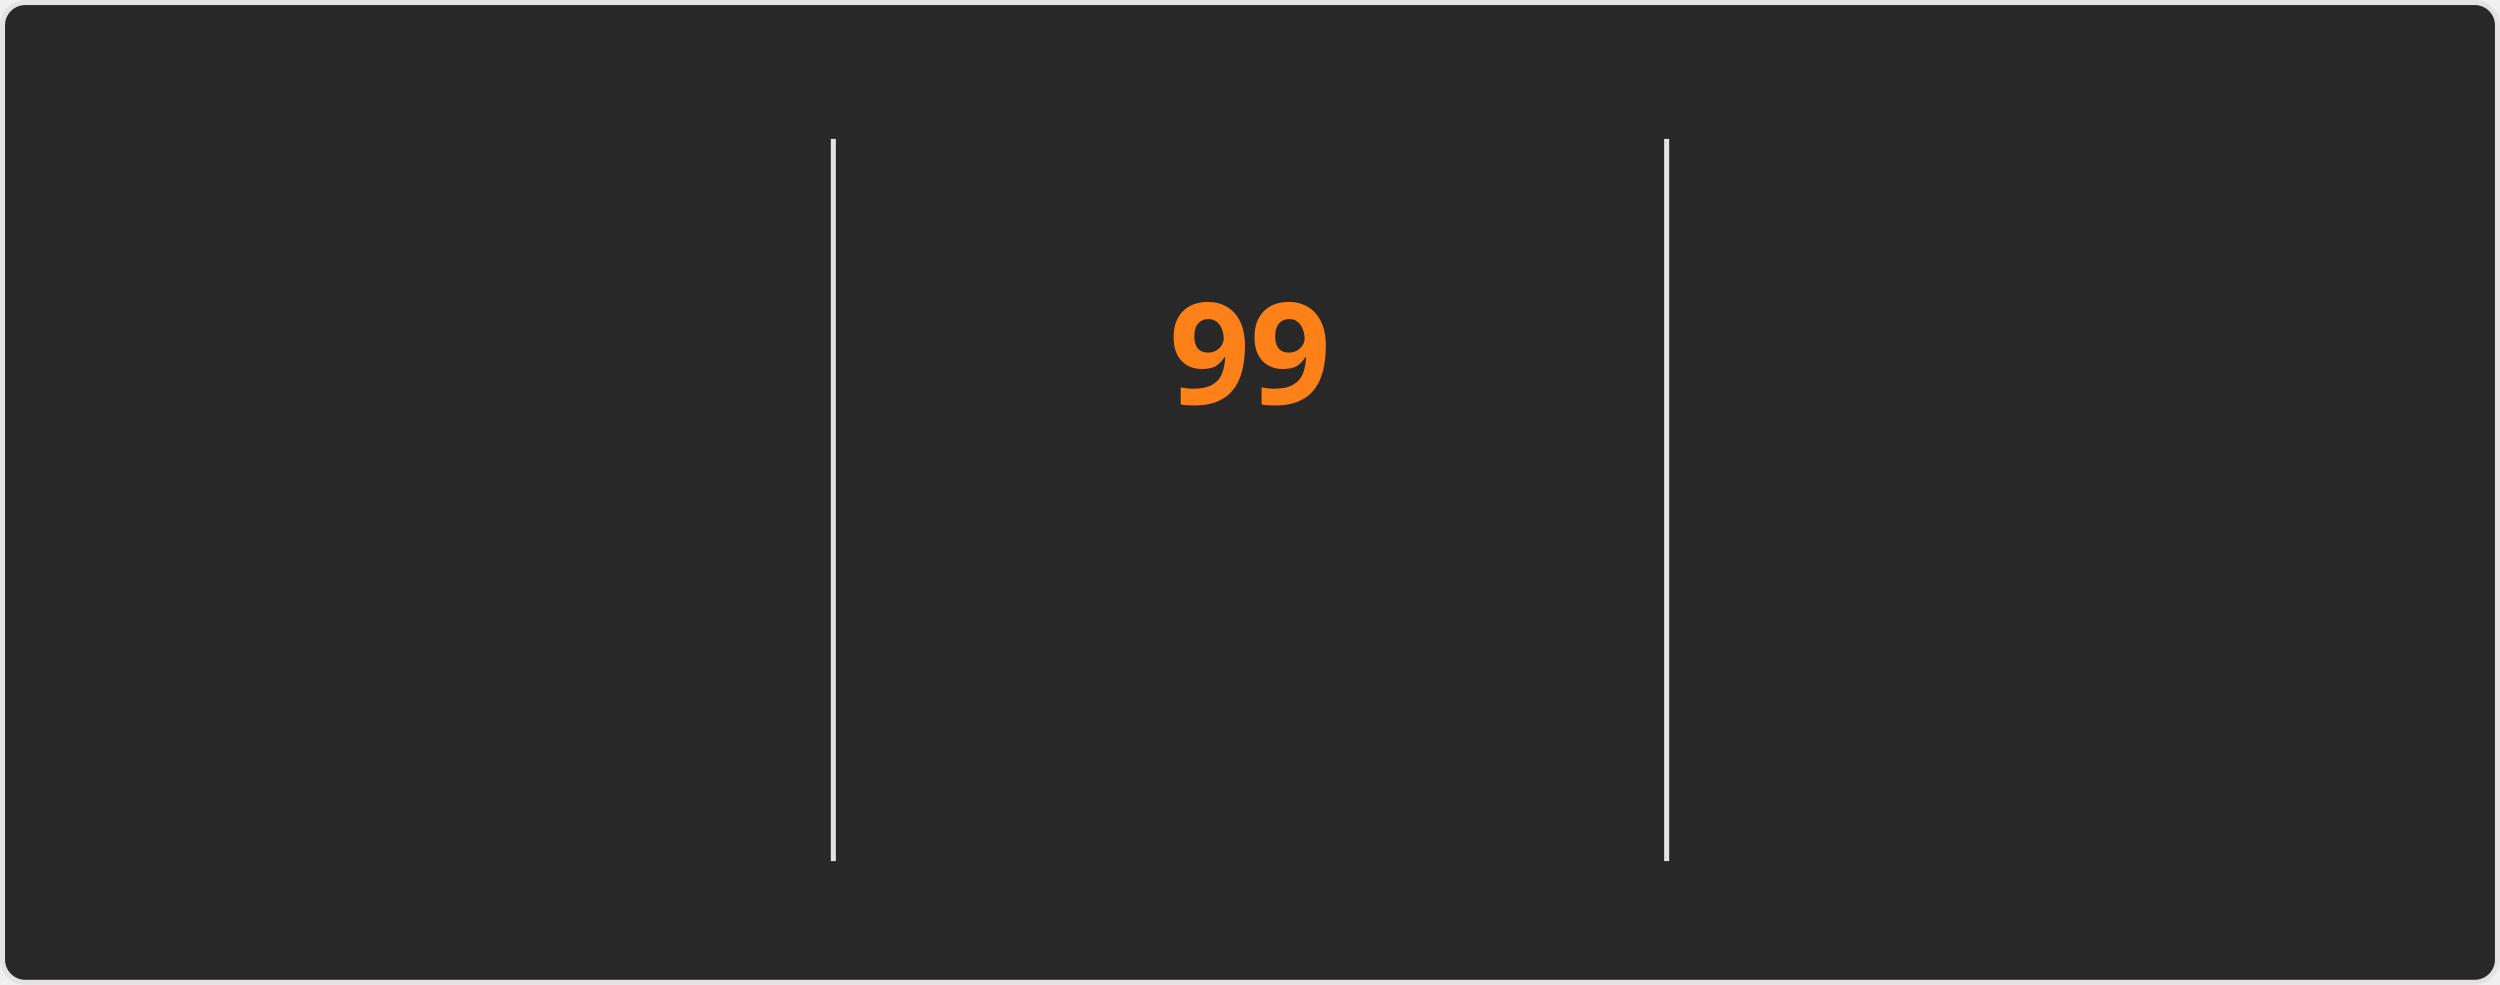
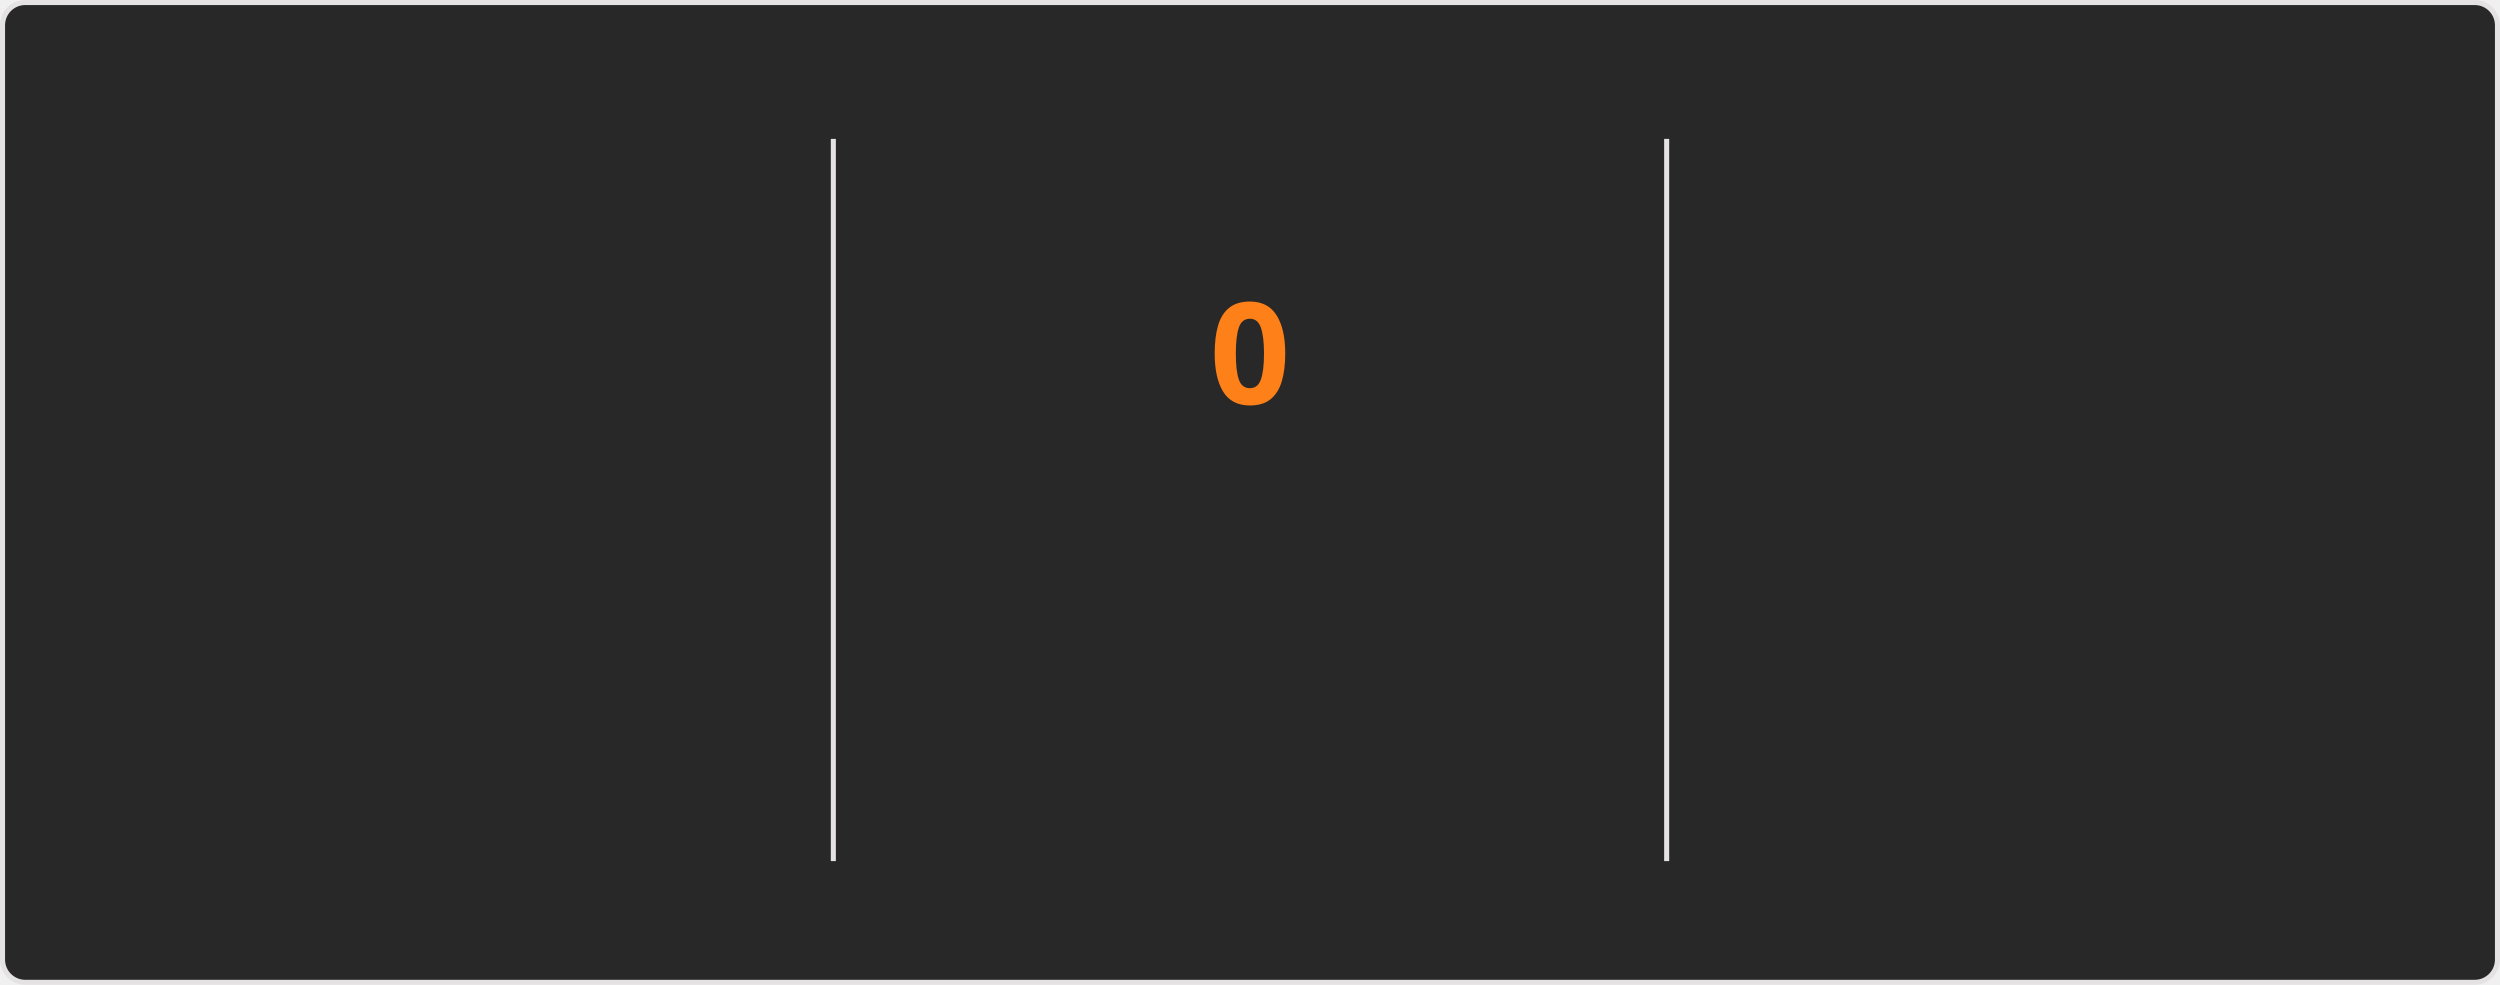
<svg xmlns="http://www.w3.org/2000/svg" style="isolation: isolate" viewBox="0 0 495 195" width="495px" height="195px" direction="ltr">
  <style>
    @keyframes currstreak {
      0% { font-size: 3px; opacity: 0.2; }
      80% { font-size: 34px; opacity: 1; }
      100% { font-size: 28px; opacity: 1; }
    }
    @keyframes fadein {
      0% { opacity: 0; }
      100% { opacity: 1; }
    }
    .big-number {
      font-family: "Segoe UI", Ubuntu, sans-serif;
      font-weight: 700;
      font-size: 28px;
      fill: #fabd2f;
    }
    .label {
      font-family: "Segoe UI", Ubuntu, sans-serif;
      font-weight: 400;
      font-size: 14px;
      fill: #fabd2f;
    }
    .range-text {
      font-family: "Segoe UI", Ubuntu, sans-serif;
      font-weight: 400;
      font-size: 12px;
      fill: #8ec07c;
    }
    .current-streak-num {
      font-family: "Segoe UI", Ubuntu, sans-serif;
      font-weight: 700;
      font-size: 28px;
      fill: #fe8019;
    }</style>
  <defs>
    <clipPath id="outer_rectangle">
      <rect width="495" height="195" rx="4.5" />
    </clipPath>
    <mask id="mask_out_ring_behind_fire">
      <rect width="495" height="195" fill="white" />
      <ellipse id="mask-ellipse" cx="247.5" cy="32" rx="13" ry="18" fill="black" />
    </mask>
  </defs>
  <g clip-path="url(#outer_rectangle)">
    <g style="isolation: isolate">
      <rect fill="#282828" rx="4.5" x="0.5" y="0.5" width="494" height="194" stroke="#e4e2e2" />
    </g>
    <g style="isolation: isolate">
      <line x1="165" y1="28" x2="165" y2="170" vector-effect="non-scaling-stroke" stroke-width="1" stroke="#e4e2e2" stroke-linejoin="miter" stroke-linecap="square" stroke-miterlimit="3" />
      <line x1="330" y1="28" x2="330" y2="170" vector-effect="non-scaling-stroke" stroke-width="1" stroke="#e4e2e2" stroke-linejoin="miter" stroke-linecap="square" stroke-miterlimit="3" />
    </g>
    <g style="isolation: isolate">
      <g transform="translate(82.5, 48)">
        <text x="0" y="32" stroke-width="0" text-anchor="middle" class="big-number" style="opacity: 0; animation: fadein 0.5s linear forwards 0.6s">
            7.3K
          </text>
      </g>
      <g transform="translate(82.5, 84)">
        <text x="0" y="32" stroke-width="0" text-anchor="middle" class="label" style="opacity: 0; animation: fadein 0.5s linear forwards 0.7s">
            Total Contributions
          </text>
      </g>
      <g transform="translate(82.5, 114)">
        <text x="0" y="32" stroke-width="0" text-anchor="middle" class="range-text" style="opacity: 0; animation: fadein 0.5s linear forwards 0.8s">
            Oct 19 - Present
          </text>
      </g>
    </g>
    <g style="isolation: isolate">
      <g mask="url(#mask_out_ring_behind_fire)">
        <circle cx="247.5" cy="71" r="40" fill="none" stroke="#fabd2f" stroke-width="5" style="opacity: 0; animation: fadein 0.5s linear forwards 0.4s" />
      </g>
      <g transform="translate(247.5, 19.5)" stroke-opacity="0" style="opacity: 0; animation: fadein 0.5s linear forwards 0.6s">
        <path d="M -12 -0.5 L 15 -0.5 L 15 23.5 L -12 23.5 L -12 -0.5 Z" fill="none" />
        <path d="M 1.5 0.67 C 1.5 0.67 2.24 3.32 2.24 5.47 C 2.24 7.53 0.89 9.2 -1.17 9.2 C -3.23 9.2 -4.79 7.53 -4.79 5.47 L -4.76 5.11 C -6.78 7.51 -8 10.62 -8 13.99 C -8 18.41 -4.42 22 0 22 C 4.42 22 8 18.41 8 13.99 C 8 8.6 5.41 3.79 1.5 0.67 Z M -0.29 19 C -2.07 19 -3.51 17.6 -3.51 15.86 C -3.51 14.24 -2.46 13.1 -0.7 12.74 C 1.07 12.38 2.9 11.53 3.92 10.16 C 4.31 11.45 4.51 12.81 4.51 14.2 C 4.51 16.85 2.36 19 -0.29 19 Z" fill="#fabd2f" stroke-opacity="0" />
      </g>
      <g transform="translate(247.5, 48)">
        <text x="0" y="32" stroke-width="0" text-anchor="middle" class="current-streak-num" style="animation: currstreak 0.6s linear forwards">
-             99
+             0
          </text>
      </g>
      <g transform="translate(247.5, 108)">
        <text x="0" y="32" stroke-width="0" text-anchor="middle" class="label" style="opacity: 0; animation: fadein 0.5s linear forwards 0.9s">
            Current Streak
          </text>
      </g>
      <g transform="translate(247.5, 145)">
        <text x="0" y="21" stroke-width="0" text-anchor="middle" class="range-text" style="opacity: 0; animation: fadein 0.5s linear forwards 0.9s">
-             Jul 12 - Oct 18
+             0 days
          </text>
      </g>
    </g>
    <g style="isolation: isolate">
      <g transform="translate(412.5, 48)">
        <text x="0" y="32" stroke-width="0" text-anchor="middle" class="big-number" style="opacity: 0; animation: fadein 0.5s linear forwards 1.2s">
            99
          </text>
      </g>
      <g transform="translate(412.5, 84)">
        <text x="0" y="32" stroke-width="0" text-anchor="middle" class="label" style="opacity: 0; animation: fadein 0.5s linear forwards 1.3s">
            Longest Streak
          </text>
      </g>
      <g transform="translate(412.5, 114)">
        <text x="0" y="32" stroke-width="0" text-anchor="middle" class="range-text" style="opacity: 0; animation: fadein 0.5s linear forwards 1.4s">
            Jul 12 - Oct 18
          </text>
      </g>
    </g>
  </g>
</svg>
